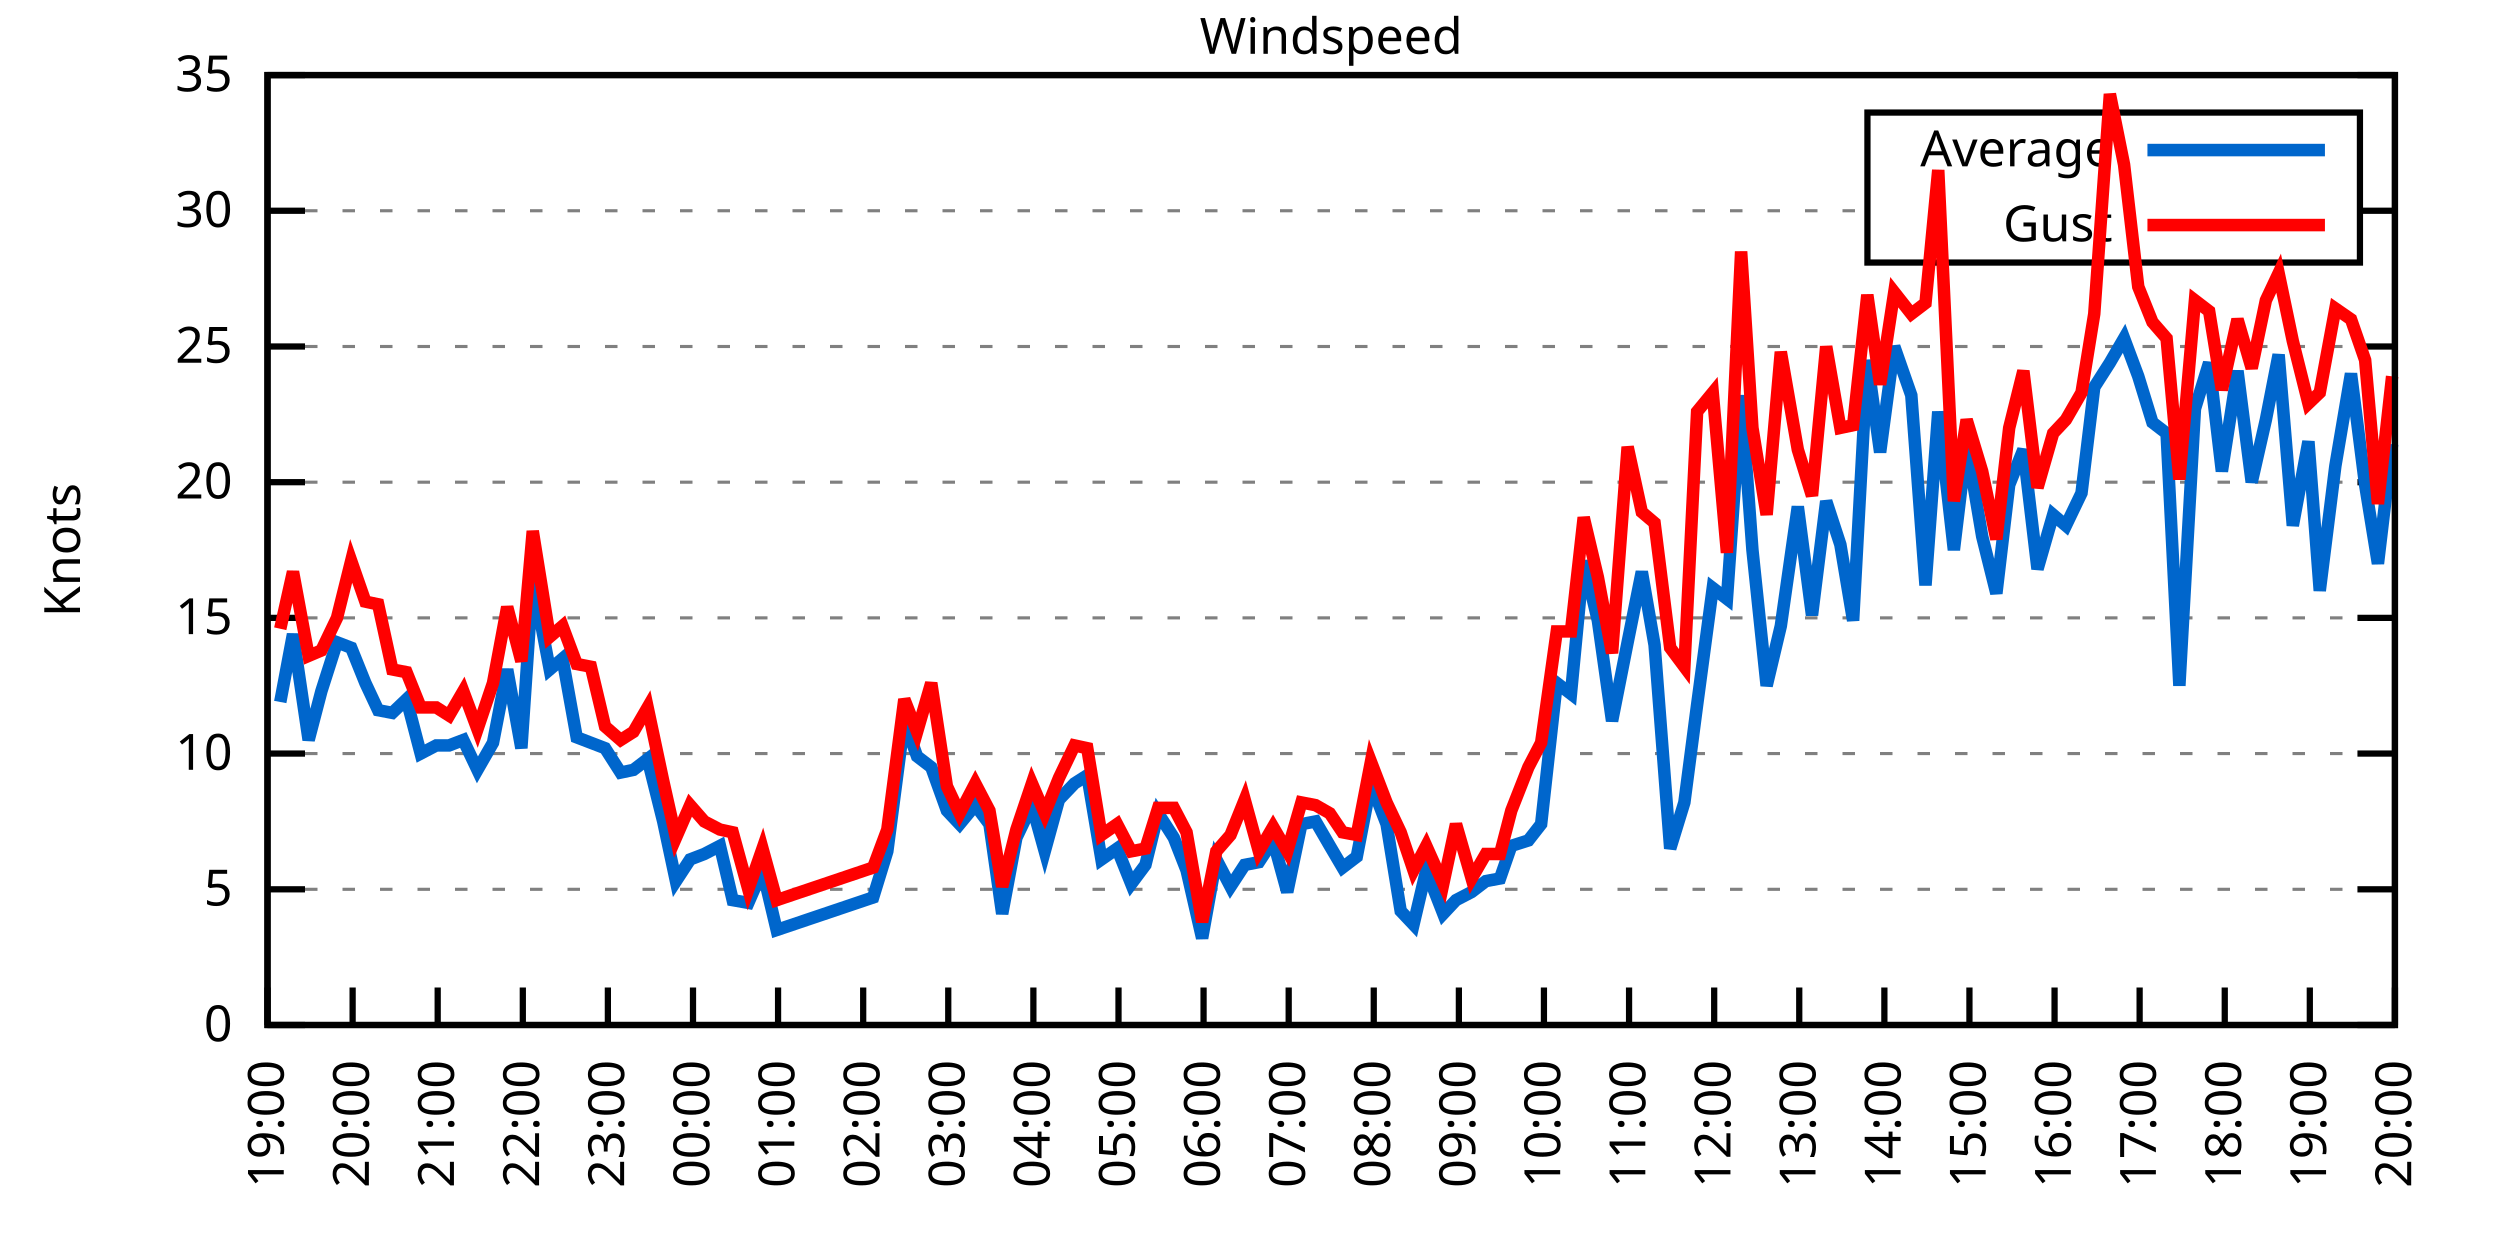
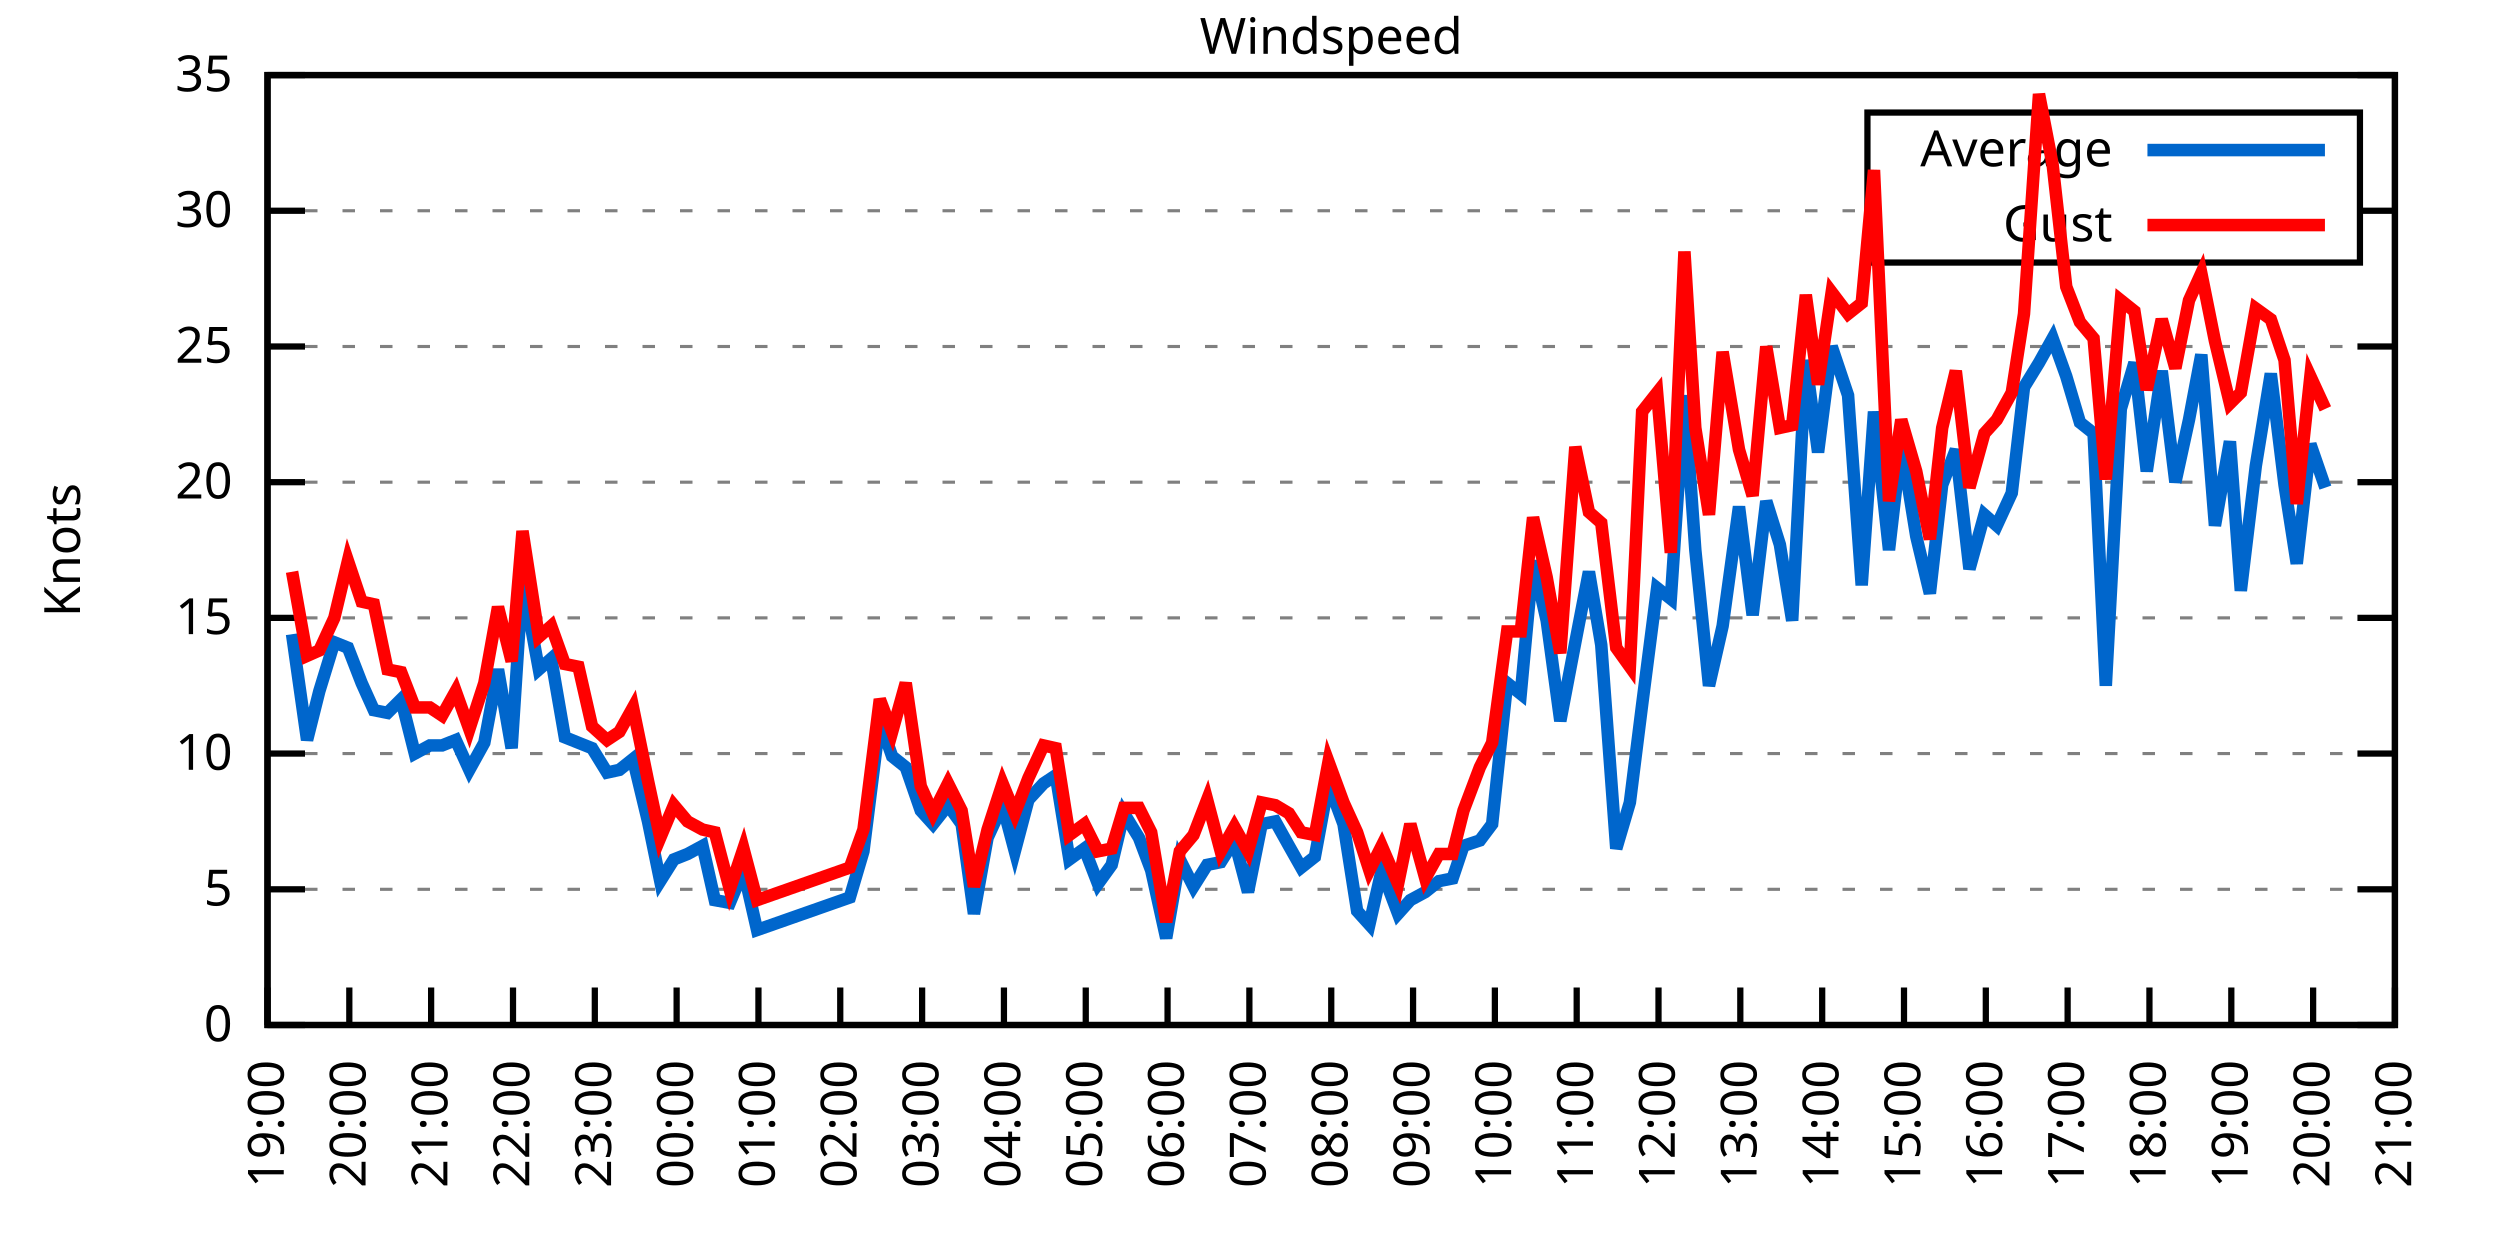
<svg xmlns="http://www.w3.org/2000/svg" xmlns:xlink="http://www.w3.org/1999/xlink" width="400" height="200" viewBox="0 0 400 200">
  <g id="gnuplot_canvas">
    <rect x="0" y="0" width="400" height="200" fill="none" />
    <defs>
      <circle id="gpDot" r="0.5" stroke-width="0.5" stroke="currentColor" />
      <path id="gpPt0" stroke-width="0.333" stroke="currentColor" d="M-1,0 h2 M0,-1 v2" />
      <path id="gpPt1" stroke-width="0.333" stroke="currentColor" d="M-1,-1 L1,1 M1,-1 L-1,1" />
      <path id="gpPt2" stroke-width="0.333" stroke="currentColor" d="M-1,0 L1,0 M0,-1 L0,1 M-1,-1 L1,1 M-1,1 L1,-1" />
      <rect id="gpPt3" stroke-width="0.333" stroke="currentColor" x="-1" y="-1" width="2" height="2" />
      <rect id="gpPt4" stroke-width="0.333" stroke="currentColor" fill="currentColor" x="-1" y="-1" width="2" height="2" />
      <circle id="gpPt5" stroke-width="0.333" stroke="currentColor" cx="0" cy="0" r="1" />
      <use xlink:href="#gpPt5" id="gpPt6" fill="currentColor" stroke="none" />
      <path id="gpPt7" stroke-width="0.333" stroke="currentColor" d="M0,-1.33 L-1.33,0.67 L1.33,0.67 z" />
      <use xlink:href="#gpPt7" id="gpPt8" fill="currentColor" stroke="none" />
      <use xlink:href="#gpPt7" id="gpPt9" stroke="currentColor" transform="rotate(180)" />
      <use xlink:href="#gpPt9" id="gpPt10" fill="currentColor" stroke="none" />
      <use xlink:href="#gpPt3" id="gpPt11" stroke="currentColor" transform="rotate(45)" />
      <use xlink:href="#gpPt11" id="gpPt12" fill="currentColor" stroke="none" />
      <path id="gpPt13" stroke-width="0.333" stroke="currentColor" d="M0,1.330 L1.265,0.411 L0.782,-1.067 L-0.782,-1.076 L-1.265,0.411 z" />
      <use xlink:href="#gpPt13" id="gpPt14" fill="currentColor" stroke="none" />
      <filter id="textbox" filterUnits="objectBoundingBox" x="0" y="0" height="1" width="1">
        <feFlood flood-color="white" flood-opacity="1" result="bgnd" />
        <feComposite in="SourceGraphic" in2="bgnd" operator="atop" />
      </filter>
      <filter id="greybox" filterUnits="objectBoundingBox" x="0" y="0" height="1" width="1">
        <feFlood flood-color="lightgrey" flood-opacity="1" result="grey" />
        <feComposite in="SourceGraphic" in2="grey" operator="atop" />
      </filter>
    </defs>
    <g fill="none" color="white" stroke="currentColor" stroke-width="1.00" stroke-linecap="butt" stroke-linejoin="miter">
</g>
    <g fill="none" color="black" stroke="currentColor" stroke-width="1.00" stroke-linecap="butt" stroke-linejoin="miter">
      <g stroke="none" shape-rendering="crispEdges">
        <polygon fill="rgb(255, 255, 255)" points="42.80,164.00 383.18,164.00 383.18,12.02 42.80,12.02 " />
      </g>
    </g>
    <g fill="none" color="black" stroke="currentColor" stroke-width="1.00" stroke-linecap="butt" stroke-linejoin="miter">
</g>
    <g fill="none" color="black" stroke="black" stroke-width="0.50" stroke-linecap="butt" stroke-linejoin="miter">
</g>
    <g fill="none" color="gray" stroke="currentColor" stroke-width="0.50" stroke-linecap="butt" stroke-linejoin="miter">
      <path stroke="gray" stroke-dasharray="2,4" class="gridline" d="M42.80,164.00 L383.19,164.00  " />
    </g>
    <g fill="none" color="gray" stroke="gray" stroke-width="1.00" stroke-linecap="butt" stroke-linejoin="miter">
</g>
    <g fill="none" color="black" stroke="currentColor" stroke-width="1.00" stroke-linecap="butt" stroke-linejoin="miter">
      <path stroke="black" d="M42.80,164.00 L48.80,164.00 M383.19,164.00 L377.19,164.00  " />
      <g transform="translate(37.20,166.60)" stroke="none" fill="black" font-family="Sans" font-size="8.00" text-anchor="end">
        <text>
          <tspan font-family="Sans"> 0</tspan>
        </text>
      </g>
    </g>
    <g fill="none" color="black" stroke="currentColor" stroke-width="1.00" stroke-linecap="butt" stroke-linejoin="miter">
</g>
    <g fill="none" color="black" stroke="black" stroke-width="0.50" stroke-linecap="butt" stroke-linejoin="miter">
</g>
    <g fill="none" color="gray" stroke="currentColor" stroke-width="0.50" stroke-linecap="butt" stroke-linejoin="miter">
      <path stroke="gray" stroke-dasharray="2,4" class="gridline" d="M42.80,142.29 L383.19,142.29  " />
    </g>
    <g fill="none" color="gray" stroke="gray" stroke-width="1.00" stroke-linecap="butt" stroke-linejoin="miter">
</g>
    <g fill="none" color="black" stroke="currentColor" stroke-width="1.00" stroke-linecap="butt" stroke-linejoin="miter">
      <path stroke="black" d="M42.80,142.29 L48.80,142.29 M383.19,142.29 L377.19,142.29  " />
      <g transform="translate(37.20,144.89)" stroke="none" fill="black" font-family="Sans" font-size="8.00" text-anchor="end">
        <text>
          <tspan font-family="Sans"> 5</tspan>
        </text>
      </g>
    </g>
    <g fill="none" color="black" stroke="currentColor" stroke-width="1.00" stroke-linecap="butt" stroke-linejoin="miter">
</g>
    <g fill="none" color="black" stroke="black" stroke-width="0.50" stroke-linecap="butt" stroke-linejoin="miter">
</g>
    <g fill="none" color="gray" stroke="currentColor" stroke-width="0.50" stroke-linecap="butt" stroke-linejoin="miter">
      <path stroke="gray" stroke-dasharray="2,4" class="gridline" d="M42.80,120.57 L383.19,120.57  " />
    </g>
    <g fill="none" color="gray" stroke="gray" stroke-width="1.00" stroke-linecap="butt" stroke-linejoin="miter">
</g>
    <g fill="none" color="black" stroke="currentColor" stroke-width="1.00" stroke-linecap="butt" stroke-linejoin="miter">
      <path stroke="black" d="M42.80,120.57 L48.80,120.57 M383.19,120.57 L377.19,120.57  " />
      <g transform="translate(37.20,123.17)" stroke="none" fill="black" font-family="Sans" font-size="8.00" text-anchor="end">
        <text>
          <tspan font-family="Sans"> 10</tspan>
        </text>
      </g>
    </g>
    <g fill="none" color="black" stroke="currentColor" stroke-width="1.00" stroke-linecap="butt" stroke-linejoin="miter">
</g>
    <g fill="none" color="black" stroke="black" stroke-width="0.50" stroke-linecap="butt" stroke-linejoin="miter">
</g>
    <g fill="none" color="gray" stroke="currentColor" stroke-width="0.50" stroke-linecap="butt" stroke-linejoin="miter">
      <path stroke="gray" stroke-dasharray="2,4" class="gridline" d="M42.80,98.86 L383.19,98.86  " />
    </g>
    <g fill="none" color="gray" stroke="gray" stroke-width="1.00" stroke-linecap="butt" stroke-linejoin="miter">
</g>
    <g fill="none" color="black" stroke="currentColor" stroke-width="1.00" stroke-linecap="butt" stroke-linejoin="miter">
      <path stroke="black" d="M42.80,98.86 L48.80,98.86 M383.19,98.86 L377.19,98.86  " />
      <g transform="translate(37.20,101.46)" stroke="none" fill="black" font-family="Sans" font-size="8.00" text-anchor="end">
        <text>
          <tspan font-family="Sans"> 15</tspan>
        </text>
      </g>
    </g>
    <g fill="none" color="black" stroke="currentColor" stroke-width="1.00" stroke-linecap="butt" stroke-linejoin="miter">
</g>
    <g fill="none" color="black" stroke="black" stroke-width="0.50" stroke-linecap="butt" stroke-linejoin="miter">
</g>
    <g fill="none" color="gray" stroke="currentColor" stroke-width="0.50" stroke-linecap="butt" stroke-linejoin="miter">
      <path stroke="gray" stroke-dasharray="2,4" class="gridline" d="M42.80,77.15 L383.19,77.15  " />
    </g>
    <g fill="none" color="gray" stroke="gray" stroke-width="1.00" stroke-linecap="butt" stroke-linejoin="miter">
</g>
    <g fill="none" color="black" stroke="currentColor" stroke-width="1.00" stroke-linecap="butt" stroke-linejoin="miter">
      <path stroke="black" d="M42.80,77.15 L48.80,77.15 M383.19,77.15 L377.19,77.15  " />
      <g transform="translate(37.20,79.75)" stroke="none" fill="black" font-family="Sans" font-size="8.00" text-anchor="end">
        <text>
          <tspan font-family="Sans"> 20</tspan>
        </text>
      </g>
    </g>
    <g fill="none" color="black" stroke="currentColor" stroke-width="1.00" stroke-linecap="butt" stroke-linejoin="miter">
</g>
    <g fill="none" color="black" stroke="black" stroke-width="0.50" stroke-linecap="butt" stroke-linejoin="miter">
</g>
    <g fill="none" color="gray" stroke="currentColor" stroke-width="0.50" stroke-linecap="butt" stroke-linejoin="miter">
      <path stroke="gray" stroke-dasharray="2,4" class="gridline" d="M42.80,55.44 L383.19,55.44  " />
    </g>
    <g fill="none" color="gray" stroke="gray" stroke-width="1.00" stroke-linecap="butt" stroke-linejoin="miter">
</g>
    <g fill="none" color="black" stroke="currentColor" stroke-width="1.00" stroke-linecap="butt" stroke-linejoin="miter">
      <path stroke="black" d="M42.80,55.44 L48.80,55.44 M383.19,55.44 L377.19,55.44  " />
      <g transform="translate(37.20,58.04)" stroke="none" fill="black" font-family="Sans" font-size="8.00" text-anchor="end">
        <text>
          <tspan font-family="Sans"> 25</tspan>
        </text>
      </g>
    </g>
    <g fill="none" color="black" stroke="currentColor" stroke-width="1.00" stroke-linecap="butt" stroke-linejoin="miter">
</g>
    <g fill="none" color="black" stroke="black" stroke-width="0.50" stroke-linecap="butt" stroke-linejoin="miter">
</g>
    <g fill="none" color="gray" stroke="currentColor" stroke-width="0.50" stroke-linecap="butt" stroke-linejoin="miter">
      <path stroke="gray" stroke-dasharray="2,4" class="gridline" d="M42.80,33.72 L298.79,33.72 M377.59,33.72 L383.19,33.72  " />
    </g>
    <g fill="none" color="gray" stroke="gray" stroke-width="1.00" stroke-linecap="butt" stroke-linejoin="miter">
</g>
    <g fill="none" color="black" stroke="currentColor" stroke-width="1.00" stroke-linecap="butt" stroke-linejoin="miter">
      <path stroke="black" d="M42.80,33.72 L48.80,33.72 M383.19,33.72 L377.19,33.72  " />
      <g transform="translate(37.20,36.32)" stroke="none" fill="black" font-family="Sans" font-size="8.00" text-anchor="end">
        <text>
          <tspan font-family="Sans"> 30</tspan>
        </text>
      </g>
    </g>
    <g fill="none" color="black" stroke="currentColor" stroke-width="1.00" stroke-linecap="butt" stroke-linejoin="miter">
</g>
    <g fill="none" color="black" stroke="black" stroke-width="0.50" stroke-linecap="butt" stroke-linejoin="miter">
</g>
    <g fill="none" color="gray" stroke="currentColor" stroke-width="0.50" stroke-linecap="butt" stroke-linejoin="miter">
      <path stroke="gray" stroke-dasharray="2,4" class="gridline" d="M42.80,12.01 L383.19,12.01  " />
    </g>
    <g fill="none" color="gray" stroke="gray" stroke-width="1.00" stroke-linecap="butt" stroke-linejoin="miter">
</g>
    <g fill="none" color="black" stroke="currentColor" stroke-width="1.00" stroke-linecap="butt" stroke-linejoin="miter">
      <path stroke="black" d="M42.80,12.01 L48.80,12.01 M383.19,12.01 L377.19,12.01  " />
      <g transform="translate(37.20,14.61)" stroke="none" fill="black" font-family="Sans" font-size="8.00" text-anchor="end">
        <text>
          <tspan font-family="Sans"> 35</tspan>
        </text>
      </g>
    </g>
    <g fill="none" color="black" stroke="currentColor" stroke-width="1.00" stroke-linecap="butt" stroke-linejoin="miter">
      <path stroke="black" d="M42.80,164.00 L42.80,158.00  " />
      <g transform="translate(45.40,169.60) rotate(270.00)" stroke="none" fill="black" font-family="Sans" font-size="8.00" text-anchor="end">
        <text>
          <tspan font-family="Sans">19:00</tspan>
        </text>
      </g>
    </g>
    <g fill="none" color="black" stroke="currentColor" stroke-width="1.00" stroke-linecap="butt" stroke-linejoin="miter">
-       <path stroke="black" d="M56.42,164.00 L56.42,158.00  " />
-       <g transform="translate(59.02,169.60) rotate(270.00)" stroke="none" fill="black" font-family="Sans" font-size="8.00" text-anchor="end">
+       <path stroke="black" d="M55.89,164.00 L55.89,158.00  " />
+       <g transform="translate(58.49,169.60) rotate(270.00)" stroke="none" fill="black" font-family="Sans" font-size="8.00" text-anchor="end">
        <text>
          <tspan font-family="Sans">20:00</tspan>
        </text>
      </g>
    </g>
    <g fill="none" color="black" stroke="currentColor" stroke-width="1.00" stroke-linecap="butt" stroke-linejoin="miter">
-       <path stroke="black" d="M70.03,164.00 L70.03,158.00  " />
-       <g transform="translate(72.63,169.60) rotate(270.00)" stroke="none" fill="black" font-family="Sans" font-size="8.00" text-anchor="end">
+       <path stroke="black" d="M68.98,164.00 L68.98,158.00  " />
+       <g transform="translate(71.58,169.60) rotate(270.00)" stroke="none" fill="black" font-family="Sans" font-size="8.00" text-anchor="end">
        <text>
          <tspan font-family="Sans">21:00</tspan>
        </text>
      </g>
    </g>
    <g fill="none" color="black" stroke="currentColor" stroke-width="1.00" stroke-linecap="butt" stroke-linejoin="miter">
-       <path stroke="black" d="M83.65,164.00 L83.65,158.00  " />
-       <g transform="translate(86.25,169.60) rotate(270.00)" stroke="none" fill="black" font-family="Sans" font-size="8.00" text-anchor="end">
+       <path stroke="black" d="M82.08,164.00 L82.08,158.00  " />
+       <g transform="translate(84.68,169.60) rotate(270.00)" stroke="none" fill="black" font-family="Sans" font-size="8.00" text-anchor="end">
        <text>
          <tspan font-family="Sans">22:00</tspan>
        </text>
      </g>
    </g>
    <g fill="none" color="black" stroke="currentColor" stroke-width="1.00" stroke-linecap="butt" stroke-linejoin="miter">
-       <path stroke="black" d="M97.26,164.00 L97.26,158.00  " />
-       <g transform="translate(99.86,169.60) rotate(270.00)" stroke="none" fill="black" font-family="Sans" font-size="8.00" text-anchor="end">
+       <path stroke="black" d="M95.17,164.00 L95.17,158.00  " />
+       <g transform="translate(97.77,169.60) rotate(270.00)" stroke="none" fill="black" font-family="Sans" font-size="8.00" text-anchor="end">
        <text>
          <tspan font-family="Sans">23:00</tspan>
        </text>
      </g>
    </g>
    <g fill="none" color="black" stroke="currentColor" stroke-width="1.00" stroke-linecap="butt" stroke-linejoin="miter">
-       <path stroke="black" d="M110.88,164.00 L110.88,158.00  " />
-       <g transform="translate(113.48,169.60) rotate(270.00)" stroke="none" fill="black" font-family="Sans" font-size="8.00" text-anchor="end">
+       <path stroke="black" d="M108.26,164.00 L108.26,158.00  " />
+       <g transform="translate(110.86,169.60) rotate(270.00)" stroke="none" fill="black" font-family="Sans" font-size="8.00" text-anchor="end">
        <text>
          <tspan font-family="Sans">00:00</tspan>
        </text>
      </g>
    </g>
    <g fill="none" color="black" stroke="currentColor" stroke-width="1.00" stroke-linecap="butt" stroke-linejoin="miter">
-       <path stroke="black" d="M124.49,164.00 L124.49,158.00  " />
-       <g transform="translate(127.09,169.60) rotate(270.00)" stroke="none" fill="black" font-family="Sans" font-size="8.00" text-anchor="end">
+       <path stroke="black" d="M121.35,164.00 L121.35,158.00  " />
+       <g transform="translate(123.95,169.60) rotate(270.00)" stroke="none" fill="black" font-family="Sans" font-size="8.00" text-anchor="end">
        <text>
          <tspan font-family="Sans">01:00</tspan>
        </text>
      </g>
    </g>
    <g fill="none" color="black" stroke="currentColor" stroke-width="1.00" stroke-linecap="butt" stroke-linejoin="miter">
-       <path stroke="black" d="M138.11,164.00 L138.11,158.00  " />
-       <g transform="translate(140.71,169.60) rotate(270.00)" stroke="none" fill="black" font-family="Sans" font-size="8.00" text-anchor="end">
+       <path stroke="black" d="M134.44,164.00 L134.44,158.00  " />
+       <g transform="translate(137.04,169.60) rotate(270.00)" stroke="none" fill="black" font-family="Sans" font-size="8.00" text-anchor="end">
        <text>
          <tspan font-family="Sans">02:00</tspan>
        </text>
      </g>
    </g>
    <g fill="none" color="black" stroke="currentColor" stroke-width="1.00" stroke-linecap="butt" stroke-linejoin="miter">
-       <path stroke="black" d="M151.72,164.00 L151.72,158.00  " />
-       <g transform="translate(154.32,169.60) rotate(270.00)" stroke="none" fill="black" font-family="Sans" font-size="8.00" text-anchor="end">
+       <path stroke="black" d="M147.54,164.00 L147.54,158.00  " />
+       <g transform="translate(150.14,169.60) rotate(270.00)" stroke="none" fill="black" font-family="Sans" font-size="8.00" text-anchor="end">
        <text>
          <tspan font-family="Sans">03:00</tspan>
        </text>
      </g>
    </g>
    <g fill="none" color="black" stroke="currentColor" stroke-width="1.00" stroke-linecap="butt" stroke-linejoin="miter">
-       <path stroke="black" d="M165.34,164.00 L165.34,158.00  " />
-       <g transform="translate(167.94,169.60) rotate(270.00)" stroke="none" fill="black" font-family="Sans" font-size="8.00" text-anchor="end">
+       <path stroke="black" d="M160.63,164.00 L160.63,158.00  " />
+       <g transform="translate(163.23,169.60) rotate(270.00)" stroke="none" fill="black" font-family="Sans" font-size="8.00" text-anchor="end">
        <text>
          <tspan font-family="Sans">04:00</tspan>
        </text>
      </g>
    </g>
    <g fill="none" color="black" stroke="currentColor" stroke-width="1.00" stroke-linecap="butt" stroke-linejoin="miter">
-       <path stroke="black" d="M178.96,164.00 L178.96,158.00  " />
-       <g transform="translate(181.56,169.60) rotate(270.00)" stroke="none" fill="black" font-family="Sans" font-size="8.00" text-anchor="end">
+       <path stroke="black" d="M173.72,164.00 L173.72,158.00  " />
+       <g transform="translate(176.32,169.60) rotate(270.00)" stroke="none" fill="black" font-family="Sans" font-size="8.00" text-anchor="end">
        <text>
          <tspan font-family="Sans">05:00</tspan>
        </text>
      </g>
    </g>
    <g fill="none" color="black" stroke="currentColor" stroke-width="1.00" stroke-linecap="butt" stroke-linejoin="miter">
-       <path stroke="black" d="M192.57,164.00 L192.57,158.00  " />
-       <g transform="translate(195.17,169.60) rotate(270.00)" stroke="none" fill="black" font-family="Sans" font-size="8.00" text-anchor="end">
+       <path stroke="black" d="M186.81,164.00 L186.81,158.00  " />
+       <g transform="translate(189.41,169.60) rotate(270.00)" stroke="none" fill="black" font-family="Sans" font-size="8.00" text-anchor="end">
        <text>
          <tspan font-family="Sans">06:00</tspan>
        </text>
      </g>
    </g>
    <g fill="none" color="black" stroke="currentColor" stroke-width="1.00" stroke-linecap="butt" stroke-linejoin="miter">
-       <path stroke="black" d="M206.19,164.00 L206.19,158.00  " />
-       <g transform="translate(208.79,169.60) rotate(270.00)" stroke="none" fill="black" font-family="Sans" font-size="8.00" text-anchor="end">
+       <path stroke="black" d="M199.90,164.00 L199.90,158.00  " />
+       <g transform="translate(202.50,169.60) rotate(270.00)" stroke="none" fill="black" font-family="Sans" font-size="8.00" text-anchor="end">
        <text>
          <tspan font-family="Sans">07:00</tspan>
        </text>
      </g>
    </g>
    <g fill="none" color="black" stroke="currentColor" stroke-width="1.00" stroke-linecap="butt" stroke-linejoin="miter">
-       <path stroke="black" d="M219.80,164.00 L219.80,158.00  " />
-       <g transform="translate(222.40,169.60) rotate(270.00)" stroke="none" fill="black" font-family="Sans" font-size="8.00" text-anchor="end">
+       <path stroke="black" d="M213.00,164.00 L213.00,158.00  " />
+       <g transform="translate(215.60,169.60) rotate(270.00)" stroke="none" fill="black" font-family="Sans" font-size="8.00" text-anchor="end">
        <text>
          <tspan font-family="Sans">08:00</tspan>
        </text>
      </g>
    </g>
    <g fill="none" color="black" stroke="currentColor" stroke-width="1.00" stroke-linecap="butt" stroke-linejoin="miter">
-       <path stroke="black" d="M233.42,164.00 L233.42,158.00  " />
-       <g transform="translate(236.02,169.60) rotate(270.00)" stroke="none" fill="black" font-family="Sans" font-size="8.00" text-anchor="end">
+       <path stroke="black" d="M226.09,164.00 L226.09,158.00  " />
+       <g transform="translate(228.69,169.60) rotate(270.00)" stroke="none" fill="black" font-family="Sans" font-size="8.00" text-anchor="end">
        <text>
          <tspan font-family="Sans">09:00</tspan>
        </text>
      </g>
    </g>
    <g fill="none" color="black" stroke="currentColor" stroke-width="1.00" stroke-linecap="butt" stroke-linejoin="miter">
-       <path stroke="black" d="M247.03,164.00 L247.03,158.00  " />
-       <g transform="translate(249.63,169.60) rotate(270.00)" stroke="none" fill="black" font-family="Sans" font-size="8.00" text-anchor="end">
+       <path stroke="black" d="M239.18,164.00 L239.18,158.00  " />
+       <g transform="translate(241.78,169.60) rotate(270.00)" stroke="none" fill="black" font-family="Sans" font-size="8.00" text-anchor="end">
        <text>
          <tspan font-family="Sans">10:00</tspan>
        </text>
      </g>
    </g>
    <g fill="none" color="black" stroke="currentColor" stroke-width="1.00" stroke-linecap="butt" stroke-linejoin="miter">
-       <path stroke="black" d="M260.65,164.00 L260.65,158.00  " />
-       <g transform="translate(263.25,169.60) rotate(270.00)" stroke="none" fill="black" font-family="Sans" font-size="8.00" text-anchor="end">
+       <path stroke="black" d="M252.27,164.00 L252.27,158.00  " />
+       <g transform="translate(254.87,169.60) rotate(270.00)" stroke="none" fill="black" font-family="Sans" font-size="8.00" text-anchor="end">
        <text>
          <tspan font-family="Sans">11:00</tspan>
        </text>
      </g>
    </g>
    <g fill="none" color="black" stroke="currentColor" stroke-width="1.00" stroke-linecap="butt" stroke-linejoin="miter">
-       <path stroke="black" d="M274.27,164.00 L274.27,158.00  " />
-       <g transform="translate(276.87,169.60) rotate(270.00)" stroke="none" fill="black" font-family="Sans" font-size="8.00" text-anchor="end">
+       <path stroke="black" d="M265.36,164.00 L265.36,158.00  " />
+       <g transform="translate(267.96,169.60) rotate(270.00)" stroke="none" fill="black" font-family="Sans" font-size="8.00" text-anchor="end">
        <text>
          <tspan font-family="Sans">12:00</tspan>
        </text>
      </g>
    </g>
    <g fill="none" color="black" stroke="currentColor" stroke-width="1.00" stroke-linecap="butt" stroke-linejoin="miter">
-       <path stroke="black" d="M287.88,164.00 L287.88,158.00  " />
-       <g transform="translate(290.48,169.60) rotate(270.00)" stroke="none" fill="black" font-family="Sans" font-size="8.00" text-anchor="end">
+       <path stroke="black" d="M278.45,164.00 L278.45,158.00  " />
+       <g transform="translate(281.05,169.60) rotate(270.00)" stroke="none" fill="black" font-family="Sans" font-size="8.00" text-anchor="end">
        <text>
          <tspan font-family="Sans">13:00</tspan>
        </text>
      </g>
    </g>
    <g fill="none" color="black" stroke="currentColor" stroke-width="1.00" stroke-linecap="butt" stroke-linejoin="miter">
-       <path stroke="black" d="M301.50,164.00 L301.50,158.00  " />
-       <g transform="translate(304.10,169.60) rotate(270.00)" stroke="none" fill="black" font-family="Sans" font-size="8.00" text-anchor="end">
+       <path stroke="black" d="M291.55,164.00 L291.55,158.00  " />
+       <g transform="translate(294.15,169.60) rotate(270.00)" stroke="none" fill="black" font-family="Sans" font-size="8.00" text-anchor="end">
        <text>
          <tspan font-family="Sans">14:00</tspan>
        </text>
      </g>
    </g>
    <g fill="none" color="black" stroke="currentColor" stroke-width="1.00" stroke-linecap="butt" stroke-linejoin="miter">
-       <path stroke="black" d="M315.11,164.00 L315.11,158.00  " />
-       <g transform="translate(317.71,169.60) rotate(270.00)" stroke="none" fill="black" font-family="Sans" font-size="8.00" text-anchor="end">
+       <path stroke="black" d="M304.64,164.00 L304.64,158.00  " />
+       <g transform="translate(307.24,169.60) rotate(270.00)" stroke="none" fill="black" font-family="Sans" font-size="8.00" text-anchor="end">
        <text>
          <tspan font-family="Sans">15:00</tspan>
        </text>
      </g>
    </g>
    <g fill="none" color="black" stroke="currentColor" stroke-width="1.00" stroke-linecap="butt" stroke-linejoin="miter">
-       <path stroke="black" d="M328.73,164.00 L328.73,158.00  " />
-       <g transform="translate(331.33,169.60) rotate(270.00)" stroke="none" fill="black" font-family="Sans" font-size="8.00" text-anchor="end">
+       <path stroke="black" d="M317.73,164.00 L317.73,158.00  " />
+       <g transform="translate(320.33,169.60) rotate(270.00)" stroke="none" fill="black" font-family="Sans" font-size="8.00" text-anchor="end">
        <text>
          <tspan font-family="Sans">16:00</tspan>
        </text>
      </g>
    </g>
    <g fill="none" color="black" stroke="currentColor" stroke-width="1.00" stroke-linecap="butt" stroke-linejoin="miter">
-       <path stroke="black" d="M342.34,164.00 L342.34,158.00  " />
-       <g transform="translate(344.94,169.60) rotate(270.00)" stroke="none" fill="black" font-family="Sans" font-size="8.00" text-anchor="end">
+       <path stroke="black" d="M330.82,164.00 L330.82,158.00  " />
+       <g transform="translate(333.42,169.60) rotate(270.00)" stroke="none" fill="black" font-family="Sans" font-size="8.00" text-anchor="end">
        <text>
          <tspan font-family="Sans">17:00</tspan>
        </text>
      </g>
    </g>
    <g fill="none" color="black" stroke="currentColor" stroke-width="1.00" stroke-linecap="butt" stroke-linejoin="miter">
-       <path stroke="black" d="M355.96,164.00 L355.96,158.00  " />
-       <g transform="translate(358.56,169.60) rotate(270.00)" stroke="none" fill="black" font-family="Sans" font-size="8.00" text-anchor="end">
+       <path stroke="black" d="M343.91,164.00 L343.91,158.00  " />
+       <g transform="translate(346.51,169.60) rotate(270.00)" stroke="none" fill="black" font-family="Sans" font-size="8.00" text-anchor="end">
        <text>
          <tspan font-family="Sans">18:00</tspan>
        </text>
      </g>
    </g>
    <g fill="none" color="black" stroke="currentColor" stroke-width="1.00" stroke-linecap="butt" stroke-linejoin="miter">
-       <path stroke="black" d="M369.57,164.00 L369.57,158.00  " />
-       <g transform="translate(372.17,169.60) rotate(270.00)" stroke="none" fill="black" font-family="Sans" font-size="8.00" text-anchor="end">
+       <path stroke="black" d="M357.01,164.00 L357.01,158.00  " />
+       <g transform="translate(359.61,169.60) rotate(270.00)" stroke="none" fill="black" font-family="Sans" font-size="8.00" text-anchor="end">
        <text>
          <tspan font-family="Sans">19:00</tspan>
+         </text>
+       </g>
+     </g>
+     <g fill="none" color="black" stroke="currentColor" stroke-width="1.00" stroke-linecap="butt" stroke-linejoin="miter">
+       <path stroke="black" d="M370.10,164.00 L370.10,158.00  " />
+       <g transform="translate(372.70,169.60) rotate(270.00)" stroke="none" fill="black" font-family="Sans" font-size="8.00" text-anchor="end">
+         <text>
+           <tspan font-family="Sans">20:00</tspan>
        </text>
      </g>
    </g>
    <g fill="none" color="black" stroke="currentColor" stroke-width="1.00" stroke-linecap="butt" stroke-linejoin="miter">
      <path stroke="black" d="M383.19,164.00 L383.19,158.00  " />
      <g transform="translate(385.79,169.60) rotate(270.00)" stroke="none" fill="black" font-family="Sans" font-size="8.00" text-anchor="end">
        <text>
-           <tspan font-family="Sans">20:00</tspan>
+           <tspan font-family="Sans">21:00</tspan>
        </text>
      </g>
    </g>
    <g fill="none" color="black" stroke="currentColor" stroke-width="1.00" stroke-linecap="butt" stroke-linejoin="miter">
</g>
    <g fill="none" color="black" stroke="currentColor" stroke-width="1.00" stroke-linecap="butt" stroke-linejoin="miter">
      <path stroke="black" d="M42.80,12.01 L42.80,164.00 L383.19,164.00 L383.19,12.01 L42.80,12.01 Z  " />
    </g>
    <g fill="none" color="black" stroke="currentColor" stroke-width="1.00" stroke-linecap="butt" stroke-linejoin="miter">
</g>
    <g fill="none" color="black" stroke="currentColor" stroke-width="1.00" stroke-linecap="butt" stroke-linejoin="miter">
      <path stroke="black" d="M298.79,42.01 L298.79,18.01 L377.59,18.01 L377.59,42.01 L298.79,42.01 Z  " />
    </g>
    <g id="Windspeed_plot_1">
      <g fill="none" color="white" stroke="black" stroke-width="2.00" stroke-linecap="butt" stroke-linejoin="miter">
</g>
      <g fill="none" color="black" stroke="currentColor" stroke-width="2.00" stroke-linecap="butt" stroke-linejoin="miter">
        <g transform="translate(337.99,26.61)" stroke="none" fill="black" font-family="Sans" font-size="8.00" text-anchor="end">
          <text>
            <tspan font-family="Sans">Average</tspan>
          </text>
        </g>
      </g>
      <g fill="none" color="black" stroke="currentColor" stroke-width="2.00" stroke-linecap="butt" stroke-linejoin="miter">
-         <path stroke="rgb(  0, 102, 204)" d="M343.59,24.01 L371.99,24.01 M44.84,112.32 L46.88,101.47 L49.38,118.40 L51.42,110.59 L53.92,102.77 L56.19,103.64   L58.46,109.28 L60.50,113.63 L62.77,114.06 L65.04,111.89 L67.31,120.57 L69.80,119.27 L71.85,119.27 L74.12,118.40   L76.39,123.18 L78.88,118.84 L81.15,107.11 L83.42,119.71 L85.24,92.78 L87.96,107.11 L90.00,105.38 L92.27,117.97   L94.54,118.84 L96.81,119.71 L99.30,123.61 L101.35,123.18 L103.62,121.44 L106.11,131.43 L108.15,140.98 L110.42,137.51   L112.69,136.64 L115.19,135.34 L117.23,144.02 L119.73,144.46 L122.00,139.25 L124.27,148.80 L139.70,143.59 L141.97,136.21   L144.69,115.36 L146.73,121.01 L149.00,122.75 L151.50,129.69 L153.54,131.86 L156.04,128.83 L158.31,131.86 L160.35,146.20   L162.62,134.04 L165.11,128.83 L167.16,136.21 L169.43,127.96 L171.92,125.35 L173.96,124.05 L176.23,137.51 L178.73,135.77   L181.00,141.42 L183.27,138.38 L185.31,130.13 L187.81,134.04 L189.85,139.25 L192.34,150.10 L194.61,137.51 L196.88,141.85   L199.15,138.38 L201.42,137.94 L203.69,134.47 L205.96,142.72 L208.23,131.86 L210.50,131.43 L212.77,135.34 L214.81,138.81   L217.08,137.08 L219.35,125.35 L221.85,131.86 L224.11,145.76 L226.16,147.93 L228.20,139.25 L230.92,146.20 L232.96,144.02   L235.46,142.72 L237.73,140.98 L240.00,140.55 L241.81,135.34 L244.54,134.47 L246.58,131.86 L249.08,109.28 L251.35,111.02   L253.39,89.74 L255.66,99.30 L257.93,115.36 L260.42,102.77 L262.69,91.48 L264.73,103.20 L267.23,135.77 L269.50,128.39   L271.54,112.76 L274.04,94.08 L276.31,95.82 L278.58,63.25 L280.39,88.00 L282.66,109.72 L284.93,100.16 L287.65,81.06   L289.92,98.43 L292.19,80.19 L294.46,87.14 L296.50,99.30 L298.77,57.61 L300.82,72.37 L303.08,55.44 L305.81,63.25   L308.08,93.65 L310.12,65.86 L312.62,88.00 L314.66,71.07 L317.15,85.83 L319.42,94.95 L321.47,77.58 L323.74,71.94   L326.00,91.04 L328.50,82.36 L330.54,84.10 L333.04,78.89 L335.08,61.95 L337.58,58.04 L339.85,54.13 L342.12,60.21   L344.39,67.59 L346.65,69.33 L348.70,109.72 L351.19,65.42 L353.46,58.04 L355.50,75.41 L358.00,59.34 L360.27,77.15   L362.54,67.16 L364.58,56.74 L366.85,84.10 L369.35,70.63 L371.16,94.52 L373.66,74.54 L376.16,59.78 L378.42,77.58   L380.47,90.18 L382.74,71.07  " />
+         <path stroke="rgb(  0, 102, 204)" d="M343.59,24.01 L371.99,24.01 M46.73,101.47 L49.13,118.40 L51.09,110.59 L53.49,102.77 L55.67,103.64 L57.86,109.28   L59.82,113.63 L62.00,114.06 L64.18,111.89 L66.37,120.57 L68.77,119.27 L70.73,119.27 L72.91,118.40 L75.09,123.18   L77.49,118.84 L79.68,107.11 L81.86,119.71 L83.60,92.78 L86.22,107.11 L88.19,105.38 L90.37,117.97 L92.55,118.84   L94.73,119.71 L97.13,123.61 L99.10,123.18 L101.28,121.44 L103.68,131.43 L105.64,140.98 L107.82,137.51 L110.01,136.64   L112.41,135.34 L114.37,144.02 L116.77,144.46 L118.95,139.25 L121.13,148.80 L135.97,143.59 L138.15,136.21 L140.77,115.36   L142.74,121.01 L144.92,122.75 L147.32,129.69 L149.28,131.86 L151.68,128.83 L153.86,131.86 L155.83,146.20 L158.01,134.04   L160.41,128.83 L162.37,136.21 L164.55,127.96 L166.96,125.35 L168.92,124.05 L171.10,137.51 L173.50,135.77 L175.68,141.42   L177.87,138.38 L179.83,130.13 L182.23,134.04 L184.19,139.25 L186.59,150.10 L188.77,137.51 L190.96,141.85 L193.14,138.38   L195.32,137.94 L197.50,134.47 L199.68,142.72 L201.87,131.86 L204.05,131.43 L206.23,135.34 L208.19,138.81 L210.38,137.08   L212.56,125.35 L214.96,131.86 L217.14,145.76 L219.10,147.93 L221.07,139.25 L223.69,146.20 L225.65,144.02 L228.05,142.72   L230.23,140.98 L232.41,140.55 L234.16,135.34 L236.78,134.47 L238.74,131.86 L241.14,109.28 L243.32,111.02 L245.29,89.74   L247.47,99.30 L249.65,115.36 L252.05,102.77 L254.23,91.48 L256.20,103.20 L258.60,135.77 L260.78,128.39 L262.74,112.76   L265.14,94.08 L267.33,95.82 L269.51,63.25 L271.25,88.00 L273.44,109.72 L275.62,100.16 L278.24,81.06 L280.42,98.43   L282.60,80.19 L284.78,87.14 L286.75,99.30 L288.93,57.61 L290.89,72.37 L293.07,55.44 L295.69,63.25 L297.87,93.65   L299.84,65.86 L302.24,88.00 L304.20,71.07 L306.60,85.83 L308.78,94.95 L310.75,77.58 L312.93,71.94 L315.11,91.04   L317.51,82.36 L319.48,84.10 L321.88,78.89 L323.84,61.95 L326.24,58.04 L328.42,54.13 L330.60,60.21 L332.79,67.59   L334.97,69.33 L336.93,109.72 L339.33,65.42 L341.51,58.04 L343.48,75.41 L345.88,59.34 L348.06,77.15 L350.24,67.16   L352.21,56.74 L354.39,84.10 L356.79,70.63 L358.53,94.52 L360.93,74.54 L363.33,59.78 L365.52,77.58 L367.48,90.18   L369.66,71.07 L372.06,78.02  " />
      </g>
    </g>
    <g id="Windspeed_plot_2">
      <g fill="none" color="black" stroke="currentColor" stroke-width="2.00" stroke-linecap="butt" stroke-linejoin="miter">
        <g transform="translate(337.99,38.61)" stroke="none" fill="black" font-family="Sans" font-size="8.00" text-anchor="end">
          <text>
            <tspan font-family="Sans">Gust</tspan>
          </text>
        </g>
      </g>
      <g fill="none" color="black" stroke="currentColor" stroke-width="2.00" stroke-linecap="butt" stroke-linejoin="miter">
-         <path stroke="rgb(255,   0,   0)" d="M343.59,36.01 L371.99,36.01 M44.84,100.60 L46.88,91.48 L49.38,104.94 L51.42,104.07 L53.92,98.86 L56.19,89.74   L58.46,96.26 L60.50,96.69 L62.77,107.11 L65.04,107.55 L67.31,113.19 L69.80,113.19 L71.85,114.49 L74.12,110.59   L76.39,116.67 L78.88,109.28 L81.15,97.12 L83.42,105.81 L85.24,84.97 L87.96,101.90 L90.00,100.16 L92.27,106.24   L94.54,106.68 L96.81,116.23 L99.30,118.40 L101.35,117.10 L103.62,113.19 L106.11,124.92 L108.15,134.04 L110.42,128.83   L112.69,131.43 L115.19,132.73 L117.23,133.17 L119.73,142.29 L122.00,135.77 L124.27,144.02 L139.70,138.81 L141.97,132.73   L144.69,111.89 L146.73,117.10 L149.00,109.28 L151.50,125.79 L153.54,130.13 L156.04,125.35 L158.31,129.69 L160.35,141.85   L162.62,132.73 L165.11,125.35 L167.16,130.13 L169.43,124.48 L171.92,119.27 L173.96,119.71 L176.23,133.60 L178.73,131.86   L181.00,136.21 L183.27,135.77 L185.31,129.26 L187.81,129.26 L189.85,133.17 L192.34,147.50 L194.61,136.21 L196.88,133.60   L199.15,127.96 L201.42,136.21 L203.69,132.30 L205.96,136.21 L208.23,128.39 L210.50,128.83 L212.77,130.13 L214.81,133.17   L217.08,133.60 L219.35,121.88 L221.85,128.39 L224.11,133.17 L226.16,139.25 L228.20,135.34 L230.92,141.42 L232.96,131.86   L235.46,140.55 L237.73,136.64 L240.00,136.64 L241.81,129.69 L244.54,122.75 L246.58,118.84 L249.08,101.03 L251.35,101.03   L253.39,82.79 L255.66,92.35 L257.93,104.51 L260.42,71.50 L262.69,81.93 L264.73,83.66 L267.23,103.64 L269.50,106.68   L271.54,65.86 L274.04,62.82 L276.31,88.44 L278.58,40.24 L280.39,68.46 L282.66,82.36 L284.93,56.30 L287.65,71.94   L289.92,79.32 L292.19,55.44 L294.46,68.46 L296.50,68.03 L298.77,47.18 L300.82,61.52 L303.08,46.75 L305.81,50.22   L308.08,48.49 L310.12,27.21 L312.62,80.19 L314.66,67.16 L317.15,75.41 L319.42,86.27 L321.47,68.46 L323.74,59.34   L326.00,78.02 L328.50,69.33 L330.54,67.16 L333.04,62.82 L335.08,50.22 L337.58,15.05 L339.85,26.34 L342.12,45.88   L344.39,51.53 L346.65,54.13 L348.70,76.71 L351.19,48.05 L353.46,49.79 L355.50,62.38 L358.00,51.09 L360.27,58.91   L362.54,48.05 L364.58,43.71 L366.85,54.57 L369.35,64.56 L371.16,62.82 L373.66,49.36 L376.16,51.09 L378.42,57.61   L380.47,80.62 L382.74,60.21  " />
+         <path stroke="rgb(255,   0,   0)" d="M343.59,36.01 L371.99,36.01 M46.73,91.48 L49.13,104.94 L51.09,104.07 L53.49,98.86 L55.67,89.74 L57.86,96.26   L59.82,96.69 L62.00,107.11 L64.18,107.55 L66.37,113.19 L68.77,113.19 L70.73,114.49 L72.91,110.59 L75.09,116.67   L77.49,109.28 L79.68,97.12 L81.86,105.81 L83.60,84.97 L86.22,101.90 L88.19,100.16 L90.37,106.24 L92.55,106.68   L94.73,116.23 L97.13,118.40 L99.10,117.10 L101.28,113.19 L103.68,124.92 L105.64,134.04 L107.82,128.83 L110.01,131.43   L112.41,132.73 L114.37,133.17 L116.77,142.29 L118.95,135.77 L121.13,144.02 L135.97,138.81 L138.15,132.73 L140.77,111.89   L142.74,117.10 L144.92,109.28 L147.32,125.79 L149.28,130.13 L151.68,125.35 L153.86,129.69 L155.83,141.85 L158.01,132.73   L160.41,125.35 L162.37,130.13 L164.55,124.48 L166.96,119.27 L168.92,119.71 L171.10,133.60 L173.50,131.86 L175.68,136.21   L177.87,135.77 L179.83,129.26 L182.23,129.26 L184.19,133.17 L186.59,147.50 L188.77,136.21 L190.96,133.60 L193.14,127.96   L195.32,136.21 L197.50,132.30 L199.68,136.21 L201.87,128.39 L204.05,128.83 L206.23,130.13 L208.19,133.17 L210.38,133.60   L212.56,121.88 L214.96,128.39 L217.14,133.17 L219.10,139.25 L221.07,135.34 L223.69,141.42 L225.65,131.86 L228.05,140.55   L230.23,136.64 L232.41,136.64 L234.16,129.69 L236.78,122.75 L238.74,118.84 L241.14,101.03 L243.32,101.03 L245.29,82.79   L247.47,92.35 L249.65,104.51 L252.05,71.50 L254.23,81.93 L256.20,83.66 L258.60,103.64 L260.78,106.68 L262.74,65.86   L265.14,62.82 L267.33,88.44 L269.51,40.24 L271.25,68.46 L273.44,82.36 L275.62,56.30 L278.24,71.94 L280.42,79.32   L282.60,55.44 L284.78,68.46 L286.75,68.03 L288.93,47.18 L290.89,61.52 L293.07,46.75 L295.69,50.22 L297.87,48.49   L299.84,27.21 L302.24,80.19 L304.20,67.16 L306.60,75.41 L308.78,86.27 L310.75,68.46 L312.93,59.34 L315.11,78.02   L317.51,69.33 L319.48,67.16 L321.88,62.82 L323.84,50.22 L326.24,15.05 L328.42,26.34 L330.60,45.88 L332.79,51.53   L334.97,54.13 L336.93,76.71 L339.33,48.05 L341.51,49.79 L343.48,62.38 L345.88,51.09 L348.06,58.91 L350.24,48.05   L352.21,43.71 L354.39,54.57 L356.79,64.56 L358.53,62.82 L360.93,49.36 L363.33,51.09 L365.52,57.61 L367.48,80.62   L369.66,60.21 L372.06,65.42  " />
      </g>
    </g>
    <g fill="none" color="black" stroke="currentColor" stroke-width="2.00" stroke-linecap="butt" stroke-linejoin="miter">
</g>
    <g fill="none" color="black" stroke="black" stroke-width="1.00" stroke-linecap="butt" stroke-linejoin="miter">
</g>
    <g fill="none" color="black" stroke="currentColor" stroke-width="1.00" stroke-linecap="butt" stroke-linejoin="miter">
      <path stroke="black" d="M42.80,12.01 L42.80,164.00 L383.19,164.00 L383.19,12.01 L42.80,12.01 Z  " />
      <g transform="translate(12.80,88.01) rotate(270.00)" stroke="none" fill="black" font-family="Sans" font-size="8.00" text-anchor="middle">
        <text>
          <tspan font-family="Sans">Knots</tspan>
        </text>
      </g>
    </g>
    <g fill="none" color="black" stroke="currentColor" stroke-width="1.00" stroke-linecap="butt" stroke-linejoin="miter">
</g>
    <g fill="none" color="black" stroke="currentColor" stroke-width="1.00" stroke-linecap="butt" stroke-linejoin="miter">
      <g transform="translate(212.99,8.61)" stroke="none" fill="black" font-family="Sans" font-size="8.00" text-anchor="middle">
        <text>
          <tspan font-family="Sans">Windspeed</tspan>
        </text>
      </g>
    </g>
    <g fill="none" color="black" stroke="currentColor" stroke-width="1.00" stroke-linecap="butt" stroke-linejoin="miter">
</g>
  </g>
</svg>
